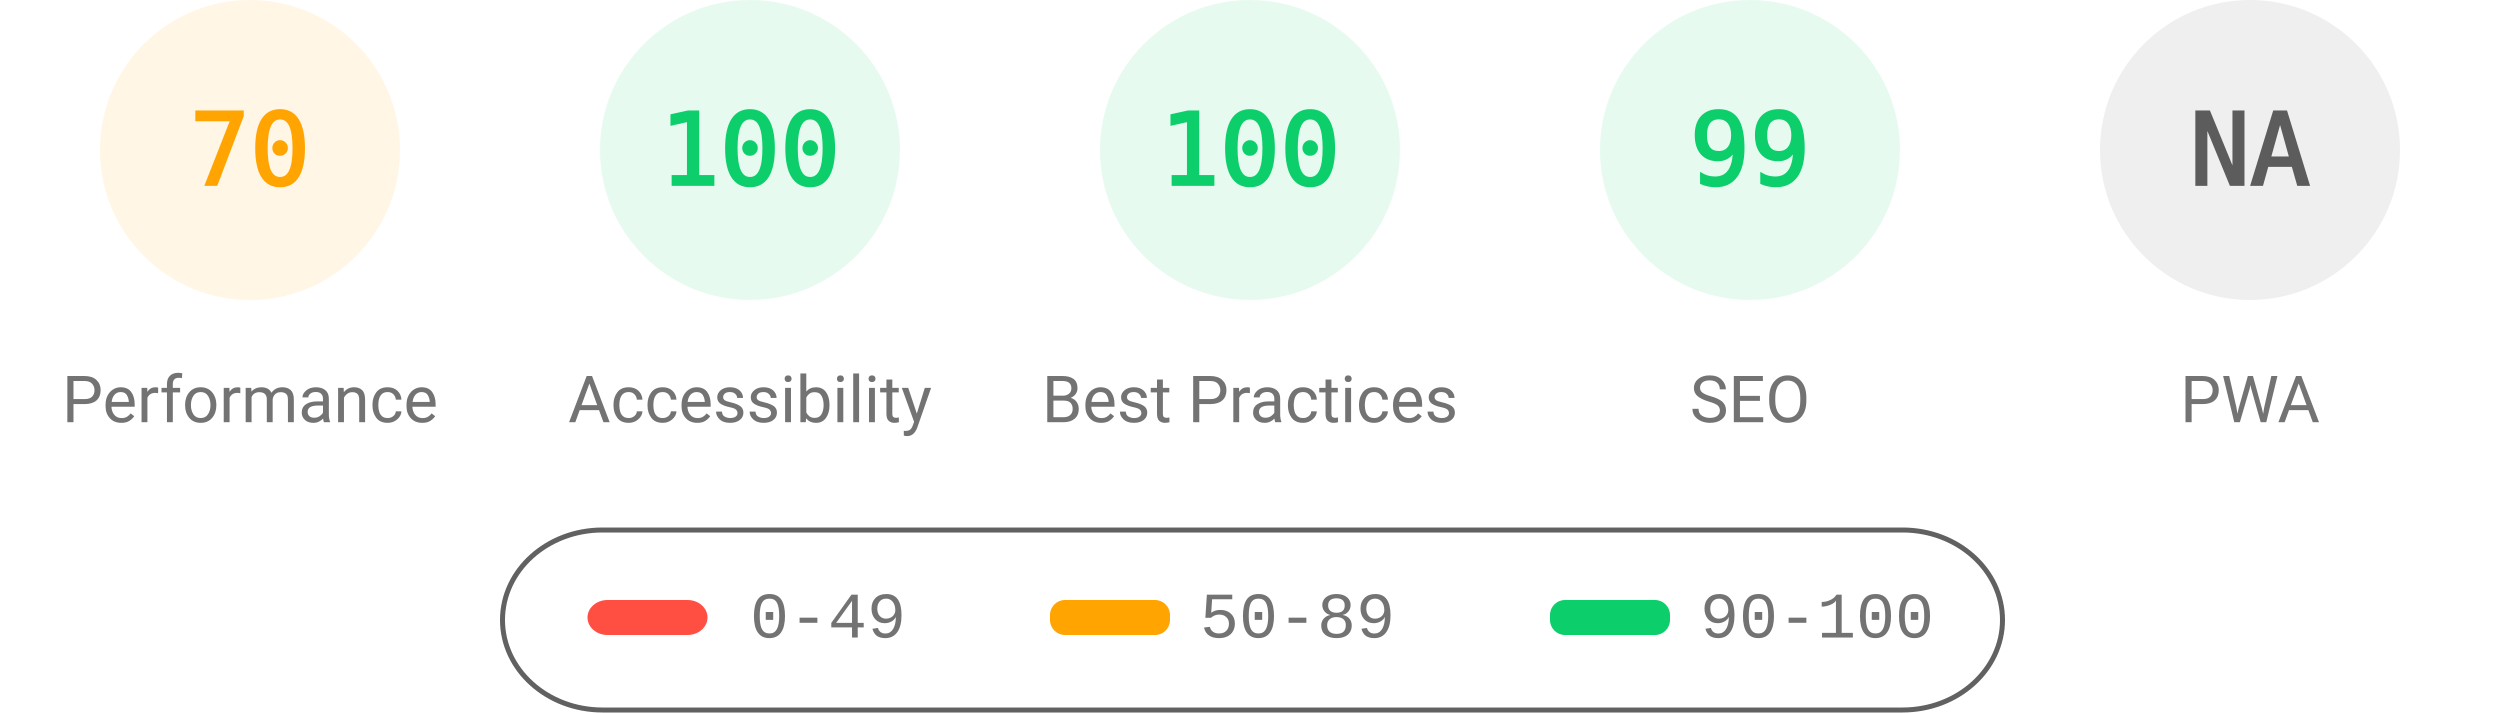
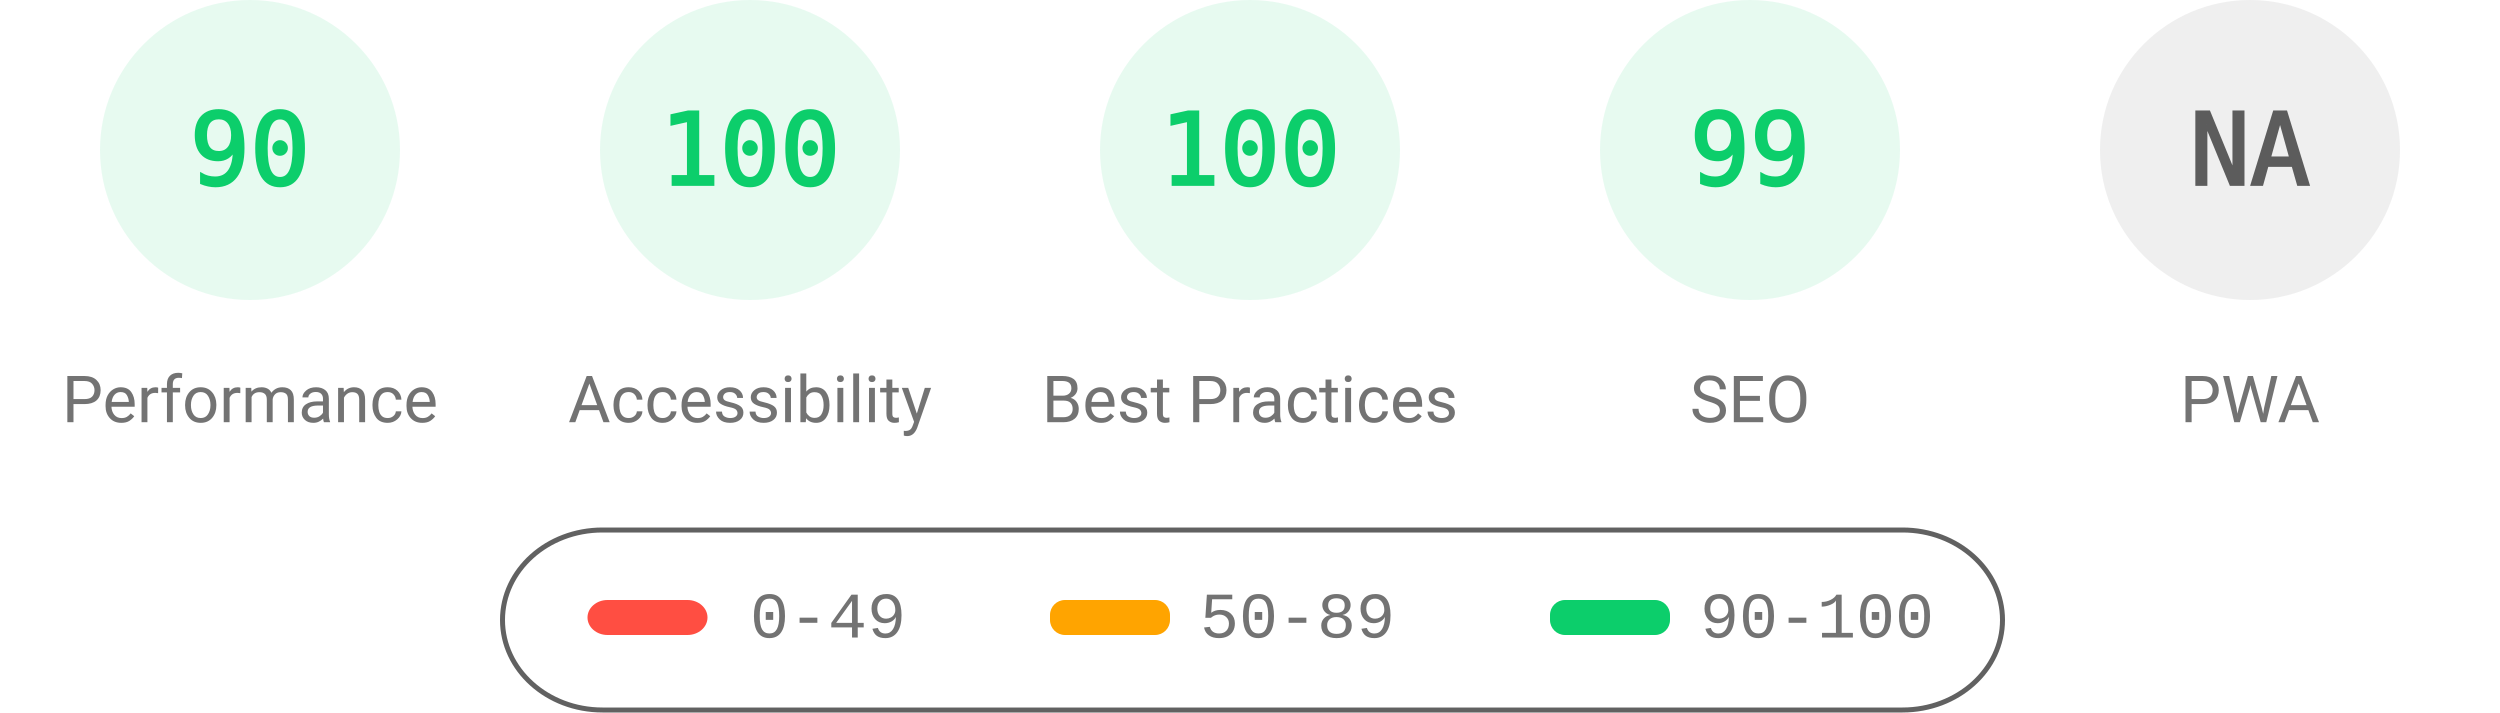
<svg xmlns="http://www.w3.org/2000/svg" fill="none" width="1000" height="285">
  <style>.gauge-base{opacity:.1}.gauge-arc{fill:none;animation-delay:250ms;stroke-linecap:round;transform:rotate(-90deg);transform-origin:100px 60px;animation:load-gauge 1s ease forwards}.guage-text{font-size:40px;font-family:monospace;text-align:center}.guage-red{color:#ff4e42;fill:#ff4e42;stroke:#ff4e42}.guage-orange{color:#ffa400;fill:#ffa400;stroke:#ffa400}.guage-green{color:#0cce6b;fill:#0cce6b;stroke:#0cce6b}.guage-undefined{color:#5c5c5c;fill:#5c5c5c;stroke:#5c5c5c}.guage-title{color:#737373;fill:#737373;stroke:none;font-size:26px;line-height:26px;font-family:Roboto,Halvetica,Arial,sans-serif}@keyframes load-gauge{from{stroke-dasharray:0 352.858}}</style>
-   <svg class="guage-div guage-perf guage-orange" viewBox="0 0 200 200" width="200" height="200">
+   <svg class="guage-div guage-perf guage-green" viewBox="0 0 200 200" width="200" height="200">
    <circle class="gauge-base" r="56" cx="100" cy="60" stroke-width="8" />
-     <circle class="gauge-arc guage-arc-1" r="56" cx="100" cy="60" stroke-width="8" style="stroke-dasharray:246.301,351.858" />
-     <text class="guage-text" x="100" y="60" alignment-baseline="central" dominant-baseline="central" text-anchor="middle">70</text>
+     <circle class="gauge-arc guage-arc-1" r="56" cx="100" cy="60" stroke-width="8" style="stroke-dasharray:316.672,351.858" />
+     <text class="guage-text" x="100" y="60" alignment-baseline="central" dominant-baseline="central" text-anchor="middle">90</text>
    <text class="guage-title" x="100" y="160" alignment-baseline="central" dominant-baseline="central" text-anchor="middle">Performance</text>
  </svg>
  <svg class="guage-div guage-acc guage-green" viewBox="0 0 200 200" width="200" height="200" x="200">
    <circle class="gauge-base" r="56" cx="100" cy="60" stroke-width="8" />
    <circle class="gauge-arc guage-arc-2" r="56" cx="100" cy="60" stroke-width="8" style="stroke-dasharray:351.858,351.858" />
    <text class="guage-text" x="100" y="60" alignment-baseline="central" dominant-baseline="central" text-anchor="middle">100</text>
    <text class="guage-title" x="100" y="160" alignment-baseline="central" dominant-baseline="central" text-anchor="middle">Accessibility</text>
  </svg>
  <svg class="guage-div guage-best guage-green" viewBox="0 0 200 200" width="200" height="200" x="400">
    <circle class="gauge-base" r="56" cx="100" cy="60" stroke-width="8" />
    <circle class="gauge-arc guage-arc-3" r="56" cx="100" cy="60" stroke-width="8" style="stroke-dasharray:351.858,351.858" />
    <text class="guage-text" x="100" y="60" alignment-baseline="central" dominant-baseline="central" text-anchor="middle">100</text>
    <text class="guage-title" x="100" y="160" alignment-baseline="central" dominant-baseline="central" text-anchor="middle">Best Practices</text>
  </svg>
  <svg class="guage-div guage-seo guage-green" viewBox="0 0 200 200" width="200" height="200" x="600">
    <circle class="gauge-base" r="56" cx="100" cy="60" stroke-width="8" />
    <circle class="gauge-arc guage-arc-4" r="56" cx="100" cy="60" stroke-width="8" style="stroke-dasharray:348.339,351.858" />
    <text class="guage-text" x="100" y="60" alignment-baseline="central" dominant-baseline="central" text-anchor="middle">99</text>
    <text class="guage-title" x="100" y="160" alignment-baseline="central" dominant-baseline="central" text-anchor="middle">SEO</text>
  </svg>
  <svg class="guage-div guage-pwa guage-undefined" viewBox="0 0 200 200" width="200" height="200" x="800">
    <circle class="gauge-base" r="56" cx="100" cy="60" stroke-width="8" />
    <circle class="gauge-arc guage-arc-4" r="56" cx="100" cy="60" stroke-width="8" style="stroke-dasharray:351.858,351.858" />
    <text class="guage-text" x="100" y="60" alignment-baseline="central" dominant-baseline="central" text-anchor="middle">NA</text>
    <text class="guage-title" x="100" y="160" alignment-baseline="central" dominant-baseline="central" text-anchor="middle">PWA</text>
  </svg>
  <svg width="604" height="76" x="200" y="210">
    <path fill="none" id="canvas_background" d="M-1-1h604v80H-1z" />
    <rect fill-opacity="0" stroke="#616161" stroke-width="2" rx="40" id="svg_2" height="72" width="600" y="2" x="1" fill="#000" />
    <rect stroke="#000" rx="8" id="svg_3" height="14" width="48" y="30" x="35" stroke-opacity="null" stroke-width="0" fill="#ff4e42" />
    <rect stroke="#000" rx="6" id="svg_4" height="14" width="48" y="30" x="220" stroke-opacity="null" stroke-width="0" fill="#ffa400" />
    <rect stroke="#000" rx="6" id="svg_5" height="14" width="48" y="30" x="420" stroke-opacity="null" stroke-width="0" fill="#0cce6b" />
    <text xml:space="preserve" text-anchor="start" font-family="'Courier New', Courier, monospace" font-size="26" id="svg_6" y="45" x="100" stroke-opacity="null" stroke-width="0" stroke="#000" fill="#737373">0-49</text>
    <text xml:space="preserve" text-anchor="start" font-family="'Courier New', Courier, monospace" font-size="26" id="svg_7" y="45" x="280" stroke-opacity="null" stroke-width="0" stroke="#000" fill="#737373">50-89</text>
    <text xml:space="preserve" text-anchor="start" font-family="'Courier New', Courier, monospace" font-size="26" id="svg_8" y="45" x="480" stroke-opacity="null" stroke-width="0" stroke="#000" fill="#737373">90-100</text>
  </svg>
</svg>
